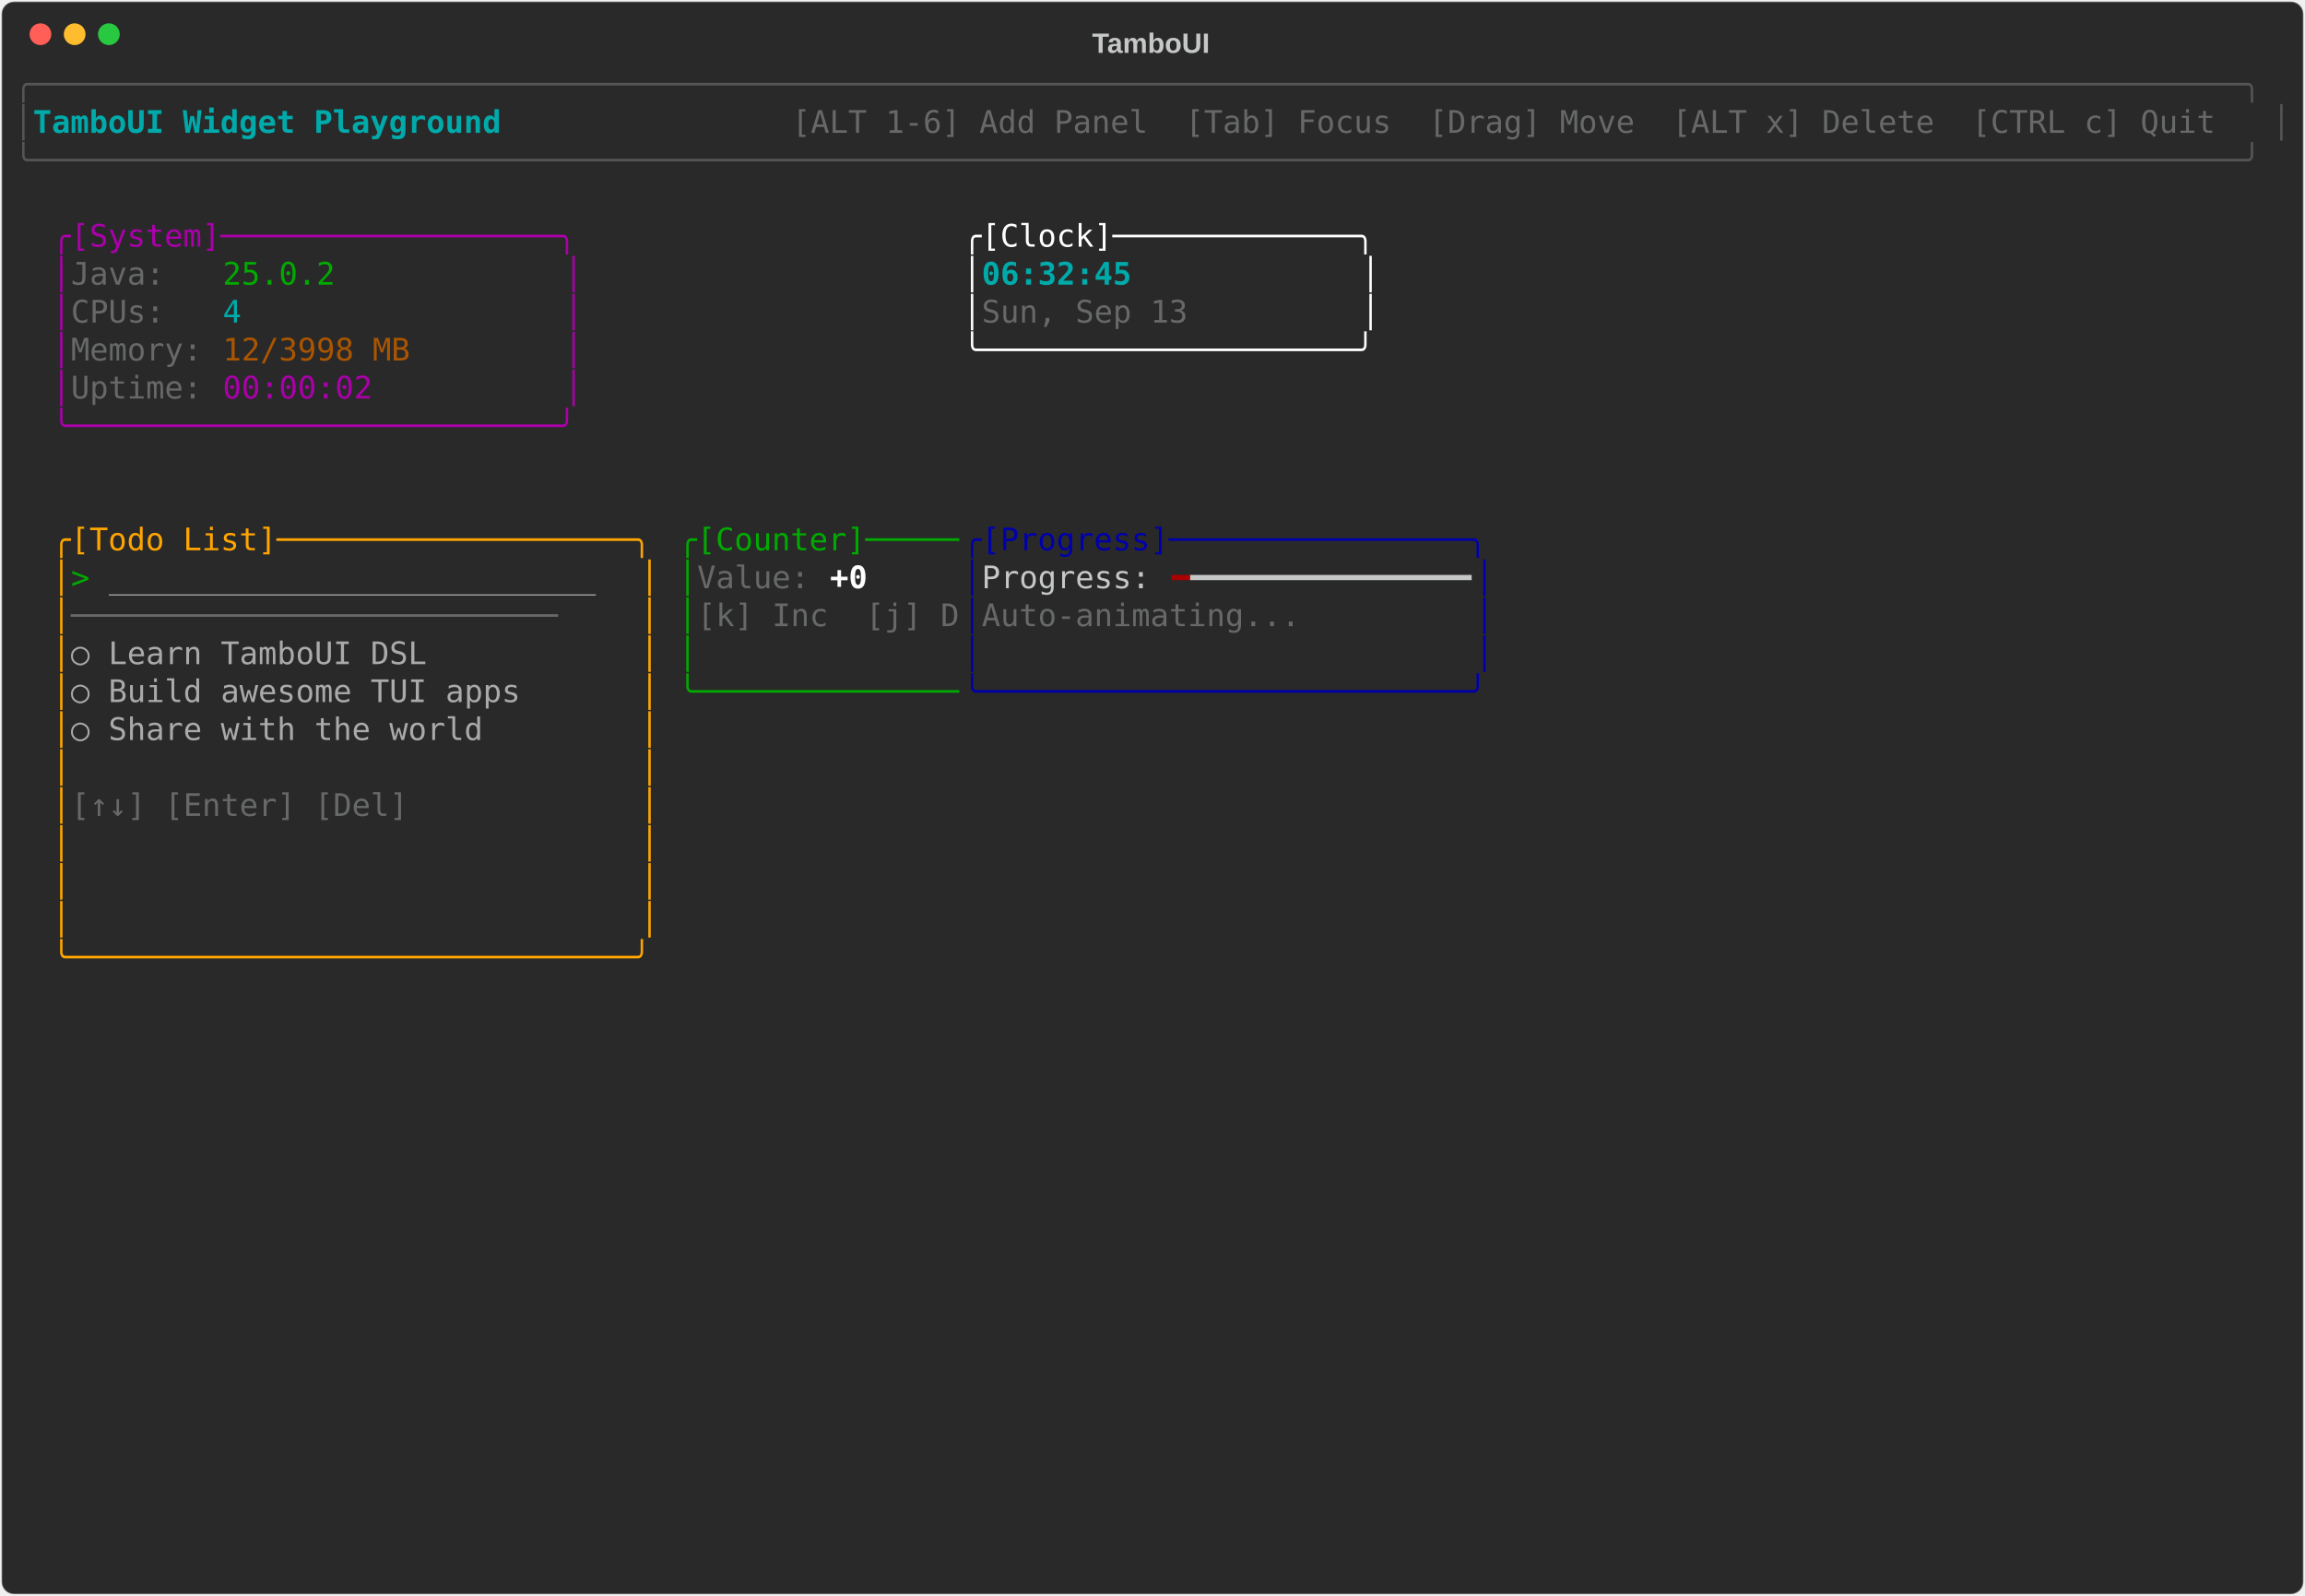
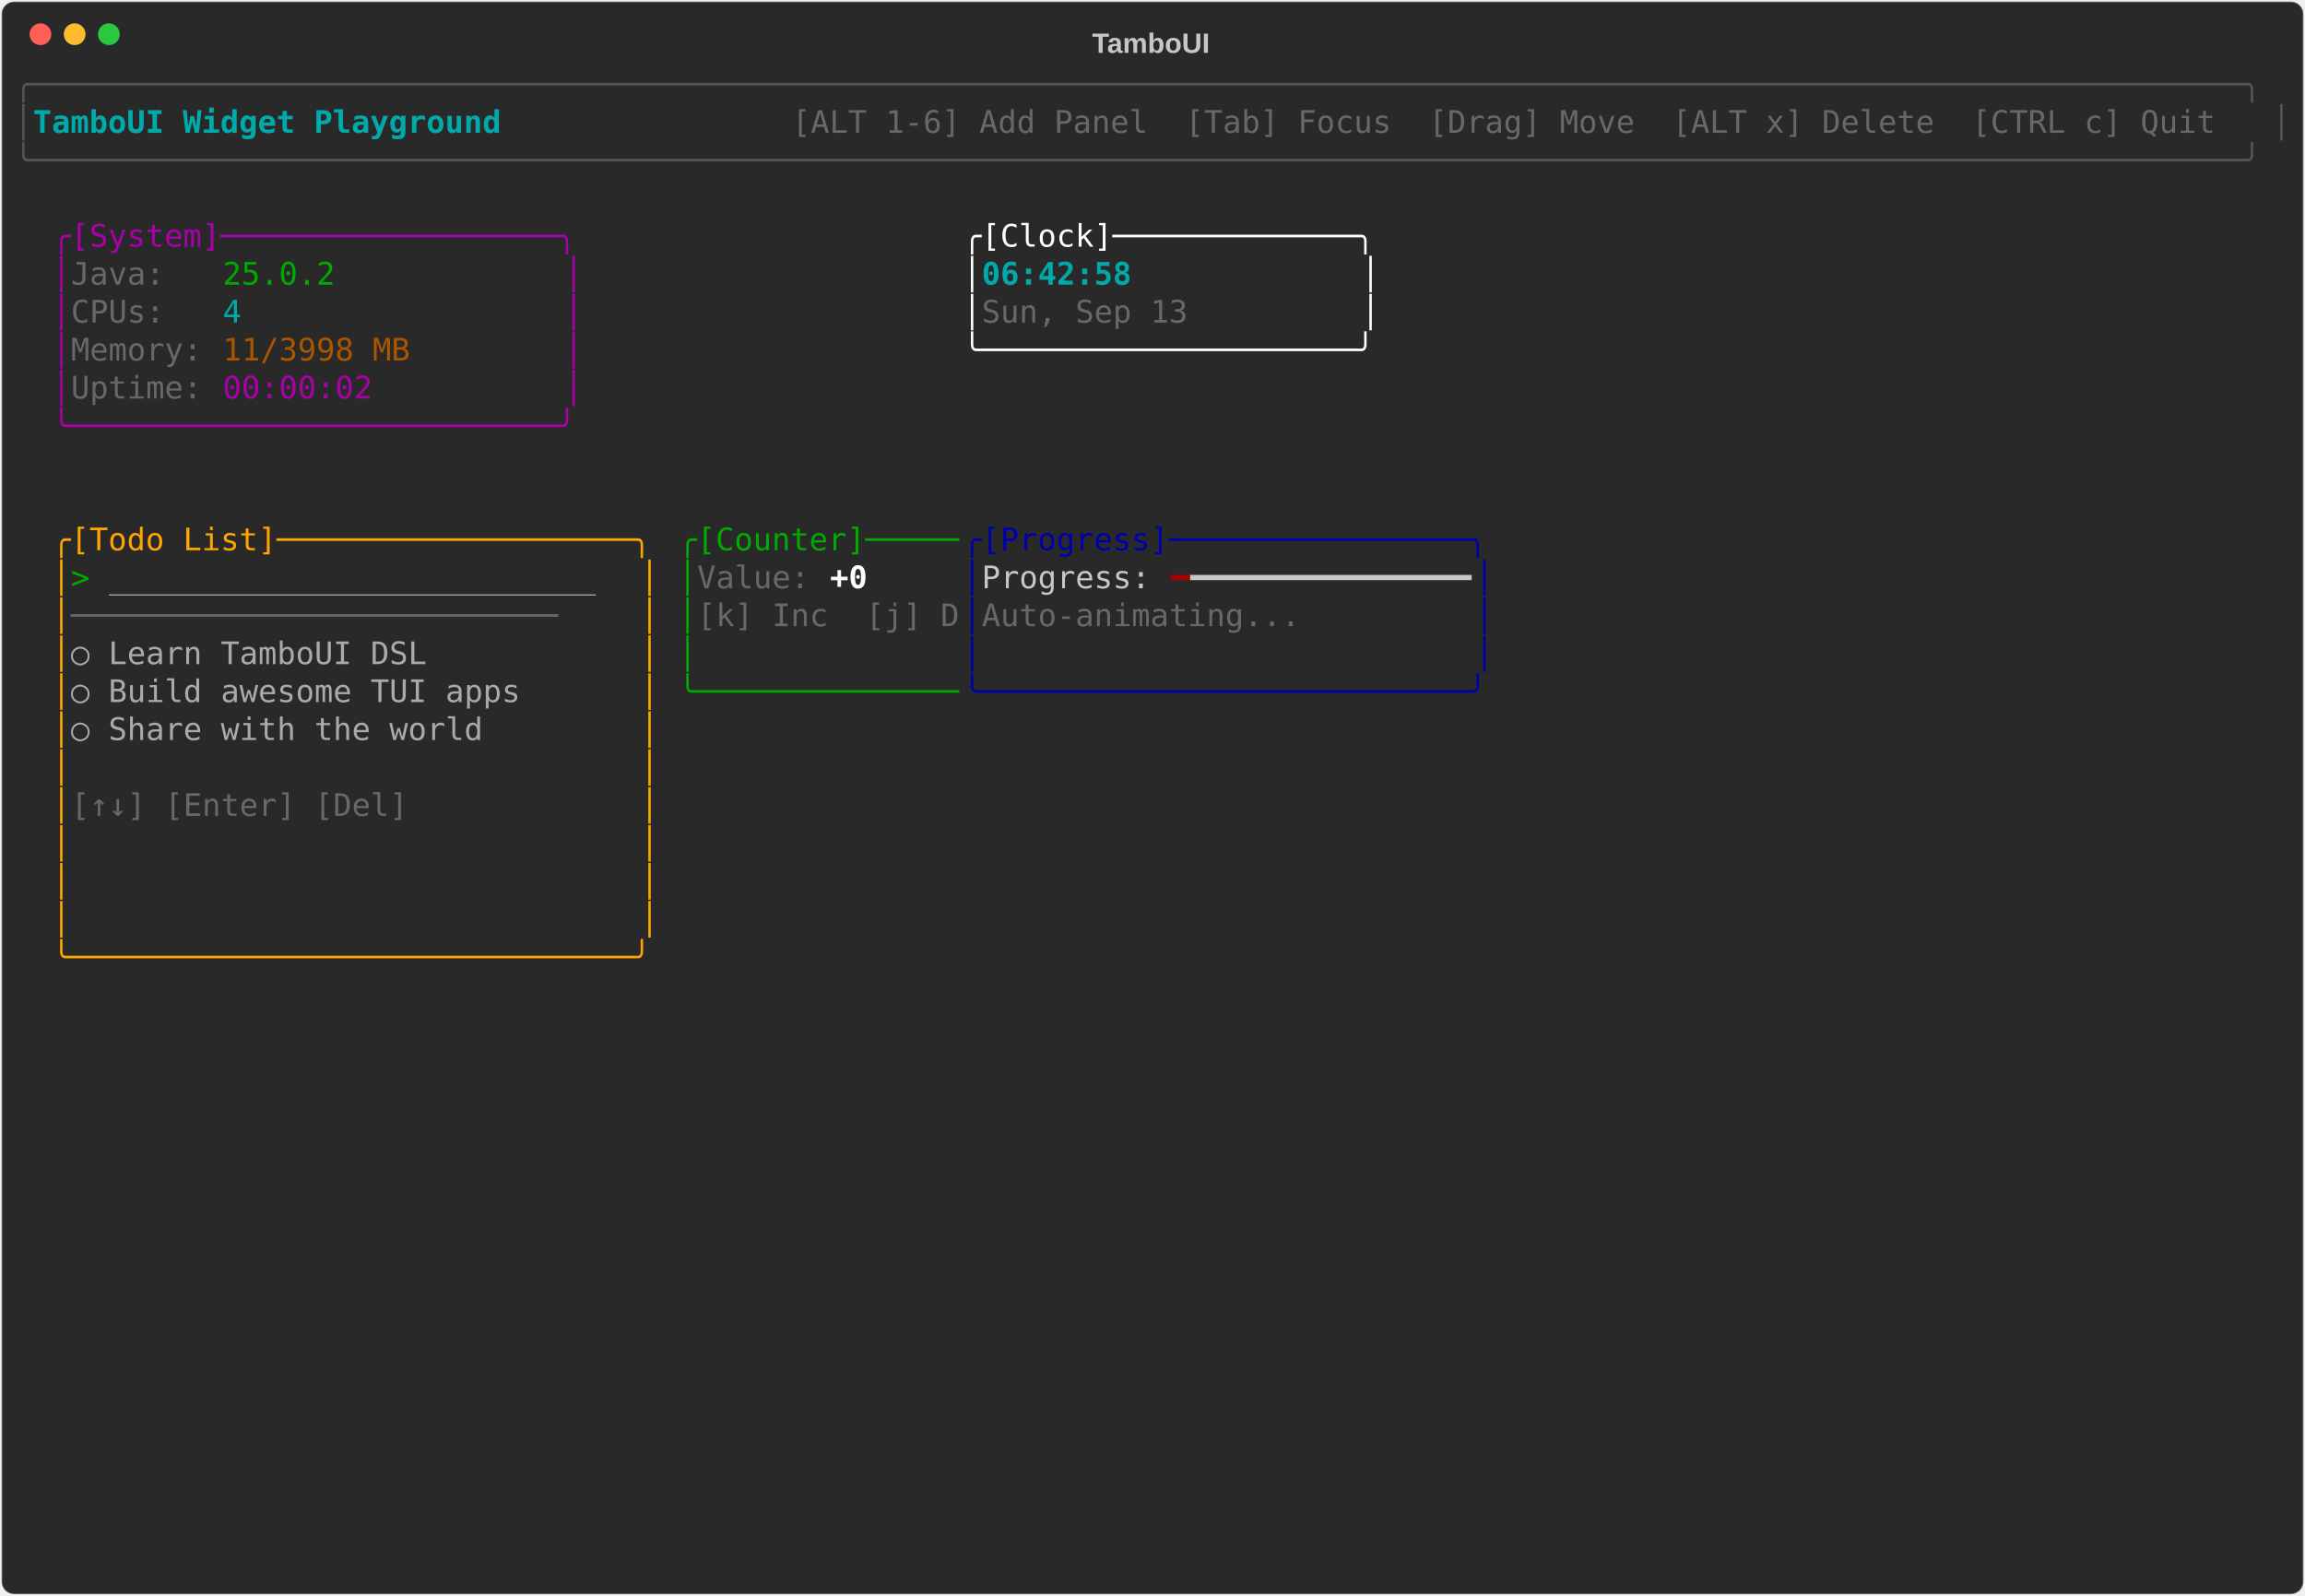
<svg xmlns="http://www.w3.org/2000/svg" class="rich-terminal" viewBox="0 0 1482 1026">
-   <style>    @font-face {        font-family: "Fira Code";        src: local("FiraCode-Regular"),                url("https://cdnjs.cloudflare.com/ajax/libs/firacode/6.2.0/woff2/FiraCode-Regular.woff2") format("woff2"),                url("https://cdnjs.cloudflare.com/ajax/libs/firacode/6.2.0/woff/FiraCode-Regular.woff") format("woff");        font-style: normal;        font-weight: 400;    }    @font-face {        font-family: "Fira Code";        src: local("FiraCode-Bold"),                url("https://cdnjs.cloudflare.com/ajax/libs/firacode/6.2.0/woff2/FiraCode-Bold.woff2") format("woff2"),                url("https://cdnjs.cloudflare.com/ajax/libs/firacode/6.2.0/woff/FiraCode-Bold.woff") format("woff");        font-style: bold;        font-weight: 700;    }    .terminal-408589333-matrix {        font-family: Fira Code, monospace;        font-size: 20px;        line-height: 24.4px;        font-variant-east-asian: full-width;    }    .terminal-408589333-title {        font-size: 18px;        font-weight: bold;        font-family: arial;    }    .terminal-408589333-r1 { fill: #555555 }.terminal-408589333-r2 { fill: #00aaaa;font-weight: bold }.terminal-408589333-r3 { fill: #c5c8c6 }.terminal-408589333-r4 { fill: #676968 }.terminal-408589333-r5 { fill: #aa00aa }.terminal-408589333-r6 { fill: #ffffff }.terminal-408589333-r7 { fill: #00aa00 }.terminal-408589333-r8 { fill: #00aaaa }.terminal-408589333-r9 { fill: #aa5500 }.terminal-408589333-r10 { fill: #ffa500 }.terminal-408589333-r11 { fill: #0000aa }.terminal-408589333-r12 { fill: #aaaaaa }.terminal-408589333-r13 { fill: #ffffff;font-weight: bold }.terminal-408589333-r14 { fill: #aa0000 }    </style>
+   <style>    @font-face {        font-family: "Fira Code";        src: local("FiraCode-Regular"),                url("https://cdnjs.cloudflare.com/ajax/libs/firacode/6.2.0/woff2/FiraCode-Regular.woff2") format("woff2"),                url("https://cdnjs.cloudflare.com/ajax/libs/firacode/6.2.0/woff/FiraCode-Regular.woff") format("woff");        font-style: normal;        font-weight: 400;    }    @font-face {        font-family: "Fira Code";        src: local("FiraCode-Bold"),                url("https://cdnjs.cloudflare.com/ajax/libs/firacode/6.2.0/woff2/FiraCode-Bold.woff2") format("woff2"),                url("https://cdnjs.cloudflare.com/ajax/libs/firacode/6.2.0/woff/FiraCode-Bold.woff") format("woff");        font-style: bold;        font-weight: 700;    }    .terminal-1049990169-matrix {        font-family: Fira Code, monospace;        font-size: 20px;        line-height: 24.4px;        font-variant-east-asian: full-width;    }    .terminal-1049990169-title {        font-size: 18px;        font-weight: bold;        font-family: arial;    }    .terminal-1049990169-r1 { fill: #555555 }.terminal-1049990169-r2 { fill: #00aaaa;font-weight: bold }.terminal-1049990169-r3 { fill: #c5c8c6 }.terminal-1049990169-r4 { fill: #676968 }.terminal-1049990169-r5 { fill: #aa00aa }.terminal-1049990169-r6 { fill: #ffffff }.terminal-1049990169-r7 { fill: #00aa00 }.terminal-1049990169-r8 { fill: #00aaaa }.terminal-1049990169-r9 { fill: #aa5500 }.terminal-1049990169-r10 { fill: #ffa500 }.terminal-1049990169-r11 { fill: #0000aa }.terminal-1049990169-r12 { fill: #aaaaaa }.terminal-1049990169-r13 { fill: #ffffff;font-weight: bold }.terminal-1049990169-r14 { fill: #aa0000 }    </style>
  <defs>
-     <clipPath id="terminal-408589333-clip-terminal">
+     <clipPath id="terminal-1049990169-clip-terminal">
      <rect x="0" y="0" width="1463" height="975" />
    </clipPath>
-     <clipPath id="terminal-408589333-line-0">
+     <clipPath id="terminal-1049990169-line-0">
      <rect x="0" y="1.5" width="1464" height="24.65" />
    </clipPath>
-     <clipPath id="terminal-408589333-line-1">
+     <clipPath id="terminal-1049990169-line-1">
      <rect x="0" y="25.9" width="1464" height="24.65" />
    </clipPath>
-     <clipPath id="terminal-408589333-line-2">
+     <clipPath id="terminal-1049990169-line-2">
      <rect x="0" y="50.3" width="1464" height="24.65" />
    </clipPath>
-     <clipPath id="terminal-408589333-line-3">
+     <clipPath id="terminal-1049990169-line-3">
      <rect x="0" y="74.7" width="1464" height="24.65" />
    </clipPath>
-     <clipPath id="terminal-408589333-line-4">
+     <clipPath id="terminal-1049990169-line-4">
      <rect x="0" y="99.1" width="1464" height="24.65" />
    </clipPath>
-     <clipPath id="terminal-408589333-line-5">
+     <clipPath id="terminal-1049990169-line-5">
      <rect x="0" y="123.5" width="1464" height="24.65" />
    </clipPath>
-     <clipPath id="terminal-408589333-line-6">
+     <clipPath id="terminal-1049990169-line-6">
      <rect x="0" y="147.9" width="1464" height="24.65" />
    </clipPath>
-     <clipPath id="terminal-408589333-line-7">
+     <clipPath id="terminal-1049990169-line-7">
      <rect x="0" y="172.3" width="1464" height="24.65" />
    </clipPath>
-     <clipPath id="terminal-408589333-line-8">
+     <clipPath id="terminal-1049990169-line-8">
      <rect x="0" y="196.7" width="1464" height="24.65" />
    </clipPath>
-     <clipPath id="terminal-408589333-line-9">
+     <clipPath id="terminal-1049990169-line-9">
      <rect x="0" y="221.1" width="1464" height="24.65" />
    </clipPath>
-     <clipPath id="terminal-408589333-line-10">
+     <clipPath id="terminal-1049990169-line-10">
      <rect x="0" y="245.5" width="1464" height="24.65" />
    </clipPath>
-     <clipPath id="terminal-408589333-line-11">
+     <clipPath id="terminal-1049990169-line-11">
      <rect x="0" y="269.9" width="1464" height="24.65" />
    </clipPath>
-     <clipPath id="terminal-408589333-line-12">
+     <clipPath id="terminal-1049990169-line-12">
      <rect x="0" y="294.3" width="1464" height="24.65" />
    </clipPath>
-     <clipPath id="terminal-408589333-line-13">
+     <clipPath id="terminal-1049990169-line-13">
      <rect x="0" y="318.7" width="1464" height="24.65" />
    </clipPath>
-     <clipPath id="terminal-408589333-line-14">
+     <clipPath id="terminal-1049990169-line-14">
      <rect x="0" y="343.1" width="1464" height="24.65" />
    </clipPath>
-     <clipPath id="terminal-408589333-line-15">
+     <clipPath id="terminal-1049990169-line-15">
      <rect x="0" y="367.5" width="1464" height="24.65" />
    </clipPath>
-     <clipPath id="terminal-408589333-line-16">
+     <clipPath id="terminal-1049990169-line-16">
      <rect x="0" y="391.9" width="1464" height="24.65" />
    </clipPath>
-     <clipPath id="terminal-408589333-line-17">
+     <clipPath id="terminal-1049990169-line-17">
      <rect x="0" y="416.3" width="1464" height="24.65" />
    </clipPath>
-     <clipPath id="terminal-408589333-line-18">
+     <clipPath id="terminal-1049990169-line-18">
      <rect x="0" y="440.7" width="1464" height="24.65" />
    </clipPath>
-     <clipPath id="terminal-408589333-line-19">
+     <clipPath id="terminal-1049990169-line-19">
      <rect x="0" y="465.1" width="1464" height="24.65" />
    </clipPath>
-     <clipPath id="terminal-408589333-line-20">
+     <clipPath id="terminal-1049990169-line-20">
      <rect x="0" y="489.5" width="1464" height="24.65" />
    </clipPath>
-     <clipPath id="terminal-408589333-line-21">
+     <clipPath id="terminal-1049990169-line-21">
      <rect x="0" y="513.9" width="1464" height="24.65" />
    </clipPath>
-     <clipPath id="terminal-408589333-line-22">
+     <clipPath id="terminal-1049990169-line-22">
      <rect x="0" y="538.3" width="1464" height="24.65" />
    </clipPath>
-     <clipPath id="terminal-408589333-line-23">
+     <clipPath id="terminal-1049990169-line-23">
      <rect x="0" y="562.7" width="1464" height="24.65" />
    </clipPath>
-     <clipPath id="terminal-408589333-line-24">
+     <clipPath id="terminal-1049990169-line-24">
      <rect x="0" y="587.1" width="1464" height="24.65" />
    </clipPath>
-     <clipPath id="terminal-408589333-line-25">
+     <clipPath id="terminal-1049990169-line-25">
      <rect x="0" y="611.5" width="1464" height="24.65" />
    </clipPath>
-     <clipPath id="terminal-408589333-line-26">
+     <clipPath id="terminal-1049990169-line-26">
      <rect x="0" y="635.9" width="1464" height="24.65" />
    </clipPath>
-     <clipPath id="terminal-408589333-line-27">
+     <clipPath id="terminal-1049990169-line-27">
      <rect x="0" y="660.3" width="1464" height="24.65" />
    </clipPath>
-     <clipPath id="terminal-408589333-line-28">
+     <clipPath id="terminal-1049990169-line-28">
      <rect x="0" y="684.7" width="1464" height="24.65" />
    </clipPath>
-     <clipPath id="terminal-408589333-line-29">
+     <clipPath id="terminal-1049990169-line-29">
      <rect x="0" y="709.1" width="1464" height="24.65" />
    </clipPath>
-     <clipPath id="terminal-408589333-line-30">
+     <clipPath id="terminal-1049990169-line-30">
      <rect x="0" y="733.5" width="1464" height="24.65" />
    </clipPath>
-     <clipPath id="terminal-408589333-line-31">
+     <clipPath id="terminal-1049990169-line-31">
      <rect x="0" y="757.9" width="1464" height="24.65" />
    </clipPath>
-     <clipPath id="terminal-408589333-line-32">
+     <clipPath id="terminal-1049990169-line-32">
      <rect x="0" y="782.3" width="1464" height="24.65" />
    </clipPath>
-     <clipPath id="terminal-408589333-line-33">
+     <clipPath id="terminal-1049990169-line-33">
      <rect x="0" y="806.7" width="1464" height="24.65" />
    </clipPath>
-     <clipPath id="terminal-408589333-line-34">
+     <clipPath id="terminal-1049990169-line-34">
      <rect x="0" y="831.1" width="1464" height="24.65" />
    </clipPath>
-     <clipPath id="terminal-408589333-line-35">
+     <clipPath id="terminal-1049990169-line-35">
      <rect x="0" y="855.5" width="1464" height="24.65" />
    </clipPath>
-     <clipPath id="terminal-408589333-line-36">
+     <clipPath id="terminal-1049990169-line-36">
      <rect x="0" y="879.9" width="1464" height="24.65" />
    </clipPath>
-     <clipPath id="terminal-408589333-line-37">
+     <clipPath id="terminal-1049990169-line-37">
      <rect x="0" y="904.3" width="1464" height="24.65" />
    </clipPath>
-     <clipPath id="terminal-408589333-line-38">
+     <clipPath id="terminal-1049990169-line-38">
      <rect x="0" y="928.7" width="1464" height="24.65" />
    </clipPath>
-     <clipPath id="terminal-408589333-line-39">
+     <clipPath id="terminal-1049990169-line-39">
      <rect x="0" y="953.1" width="1464" height="24.65" />
    </clipPath>
  </defs>
  <rect fill="#292929" stroke="rgba(255,255,255,0.35)" stroke-width="1" x="1" y="1" width="1480" height="1024" rx="8" />
-   <text class="terminal-408589333-title" fill="#c5c8c6" text-anchor="middle" x="740" y="34">TamboUI</text>
+   <text class="terminal-1049990169-title" fill="#c5c8c6" text-anchor="middle" x="740" y="34">TamboUI</text>
  <g transform="translate(26,22)">
    <circle cx="0" cy="0" r="7" fill="#ff5f57" />
    <circle cx="22" cy="0" r="7" fill="#febc2e" />
    <circle cx="44" cy="0" r="7" fill="#28c840" />
  </g>
-   <g transform="translate(9, 41)" clip-path="url(#terminal-408589333-clip-terminal)">
-     <g class="terminal-408589333-matrix">
-       <text class="terminal-408589333-r1" x="0" y="20" textLength="1464" clip-path="url(#terminal-408589333-line-0)">╭──────────────────────────────────────────────────────────────────────────────────────────────────────────────────────╮</text>
-       <text class="terminal-408589333-r1" x="0" y="44.4" textLength="12.2" clip-path="url(#terminal-408589333-line-1)">│</text>
-       <text class="terminal-408589333-r2" x="12.2" y="44.4" textLength="329.4" clip-path="url(#terminal-408589333-line-1)"> TamboUI Widget Playground </text>
-       <text class="terminal-408589333-r4" x="500.2" y="44.4" textLength="951.6" clip-path="url(#terminal-408589333-line-1)"> [ALT 1-6] Add Panel  [Tab] Focus  [Drag] Move  [ALT x] Delete  [CTRL c] Quit </text>
-       <text class="terminal-408589333-r1" x="1451.8" y="44.4" textLength="12.2" clip-path="url(#terminal-408589333-line-1)">│</text>
-       <text class="terminal-408589333-r1" x="0" y="68.8" textLength="1464" clip-path="url(#terminal-408589333-line-2)">╰──────────────────────────────────────────────────────────────────────────────────────────────────────────────────────╯</text>
-       <text class="terminal-408589333-r5" x="24.4" y="117.6" textLength="341.6" clip-path="url(#terminal-408589333-line-4)">╭[System]──────────────────╮</text>
-       <text class="terminal-408589333-r6" x="610" y="117.6" textLength="268.4" clip-path="url(#terminal-408589333-line-4)">╭[Clock]─────────────╮</text>
-       <text class="terminal-408589333-r5" x="24.4" y="142" textLength="12.2" clip-path="url(#terminal-408589333-line-5)">│</text>
-       <text class="terminal-408589333-r4" x="36.6" y="142" textLength="97.6" clip-path="url(#terminal-408589333-line-5)">Java:   </text>
-       <text class="terminal-408589333-r7" x="134.2" y="142" textLength="73.2" clip-path="url(#terminal-408589333-line-5)">25.0.2</text>
-       <text class="terminal-408589333-r5" x="353.8" y="142" textLength="12.2" clip-path="url(#terminal-408589333-line-5)">│</text>
-       <text class="terminal-408589333-r6" x="610" y="142" textLength="12.2" clip-path="url(#terminal-408589333-line-5)">│</text>
-       <text class="terminal-408589333-r2" x="622.2" y="142" textLength="244" clip-path="url(#terminal-408589333-line-5)">06:32:45            </text>
-       <text class="terminal-408589333-r6" x="866.2" y="142" textLength="12.2" clip-path="url(#terminal-408589333-line-5)">│</text>
-       <text class="terminal-408589333-r5" x="24.4" y="166.4" textLength="12.2" clip-path="url(#terminal-408589333-line-6)">│</text>
-       <text class="terminal-408589333-r4" x="36.6" y="166.4" textLength="97.6" clip-path="url(#terminal-408589333-line-6)">CPUs:   </text>
-       <text class="terminal-408589333-r8" x="134.2" y="166.4" textLength="12.2" clip-path="url(#terminal-408589333-line-6)">4</text>
-       <text class="terminal-408589333-r5" x="353.8" y="166.4" textLength="12.2" clip-path="url(#terminal-408589333-line-6)">│</text>
-       <text class="terminal-408589333-r6" x="610" y="166.4" textLength="12.2" clip-path="url(#terminal-408589333-line-6)">│</text>
-       <text class="terminal-408589333-r4" x="622.2" y="166.4" textLength="244" clip-path="url(#terminal-408589333-line-6)">Sun, Sep 13         </text>
-       <text class="terminal-408589333-r6" x="866.2" y="166.4" textLength="12.2" clip-path="url(#terminal-408589333-line-6)">│</text>
-       <text class="terminal-408589333-r5" x="24.4" y="190.8" textLength="12.2" clip-path="url(#terminal-408589333-line-7)">│</text>
-       <text class="terminal-408589333-r4" x="36.6" y="190.8" textLength="97.6" clip-path="url(#terminal-408589333-line-7)">Memory: </text>
-       <text class="terminal-408589333-r9" x="134.2" y="190.8" textLength="122" clip-path="url(#terminal-408589333-line-7)">12/3998 MB</text>
-       <text class="terminal-408589333-r5" x="353.8" y="190.8" textLength="12.2" clip-path="url(#terminal-408589333-line-7)">│</text>
-       <text class="terminal-408589333-r6" x="610" y="190.8" textLength="268.4" clip-path="url(#terminal-408589333-line-7)">╰────────────────────╯</text>
-       <text class="terminal-408589333-r5" x="24.4" y="215.2" textLength="12.2" clip-path="url(#terminal-408589333-line-8)">│</text>
-       <text class="terminal-408589333-r4" x="36.6" y="215.2" textLength="97.6" clip-path="url(#terminal-408589333-line-8)">Uptime: </text>
-       <text class="terminal-408589333-r5" x="134.2" y="215.2" textLength="97.6" clip-path="url(#terminal-408589333-line-8)">00:00:02</text>
-       <text class="terminal-408589333-r5" x="353.8" y="215.2" textLength="12.2" clip-path="url(#terminal-408589333-line-8)">│</text>
-       <text class="terminal-408589333-r5" x="24.4" y="239.6" textLength="341.6" clip-path="url(#terminal-408589333-line-9)">╰──────────────────────────╯</text>
-       <text class="terminal-408589333-r10" x="24.4" y="312.8" textLength="390.4" clip-path="url(#terminal-408589333-line-12)">╭[Todo List]───────────────────╮</text>
-       <text class="terminal-408589333-r7" x="427" y="312.8" textLength="183" clip-path="url(#terminal-408589333-line-12)">╭[Counter]─────</text>
-       <text class="terminal-408589333-r11" x="610" y="312.8" textLength="341.6" clip-path="url(#terminal-408589333-line-12)">╭[Progress]────────────────╮</text>
-       <text class="terminal-408589333-r10" x="24.4" y="337.2" textLength="12.2" clip-path="url(#terminal-408589333-line-13)">│</text>
-       <text class="terminal-408589333-r7" x="36.6" y="337.2" textLength="24.4" clip-path="url(#terminal-408589333-line-13)">&gt; </text>
-       <text class="terminal-408589333-r12" x="61" y="337.2" textLength="317.2" clip-path="url(#terminal-408589333-line-13)">__________________________</text>
-       <text class="terminal-408589333-r10" x="402.6" y="337.2" textLength="12.2" clip-path="url(#terminal-408589333-line-13)">│</text>
-       <text class="terminal-408589333-r7" x="427" y="337.2" textLength="12.2" clip-path="url(#terminal-408589333-line-13)">│</text>
-       <text class="terminal-408589333-r4" x="439.2" y="337.2" textLength="85.4" clip-path="url(#terminal-408589333-line-13)">Value: </text>
-       <text class="terminal-408589333-r13" x="524.6" y="337.2" textLength="24.4" clip-path="url(#terminal-408589333-line-13)">+0</text>
-       <text class="terminal-408589333-r11" x="610" y="337.2" textLength="12.2" clip-path="url(#terminal-408589333-line-13)">│</text>
-       <text class="terminal-408589333-r3" x="622.2" y="337.2" textLength="122" clip-path="url(#terminal-408589333-line-13)">Progress: </text>
-       <text class="terminal-408589333-r14" x="744.2" y="337.2" textLength="12.2" clip-path="url(#terminal-408589333-line-13)">━</text>
-       <text class="terminal-408589333-r3" x="756.4" y="337.2" textLength="183" clip-path="url(#terminal-408589333-line-13)">━━━━━━━━━━━━━━━</text>
-       <text class="terminal-408589333-r11" x="939.4" y="337.2" textLength="12.2" clip-path="url(#terminal-408589333-line-13)">│</text>
-       <text class="terminal-408589333-r10" x="24.4" y="361.6" textLength="12.2" clip-path="url(#terminal-408589333-line-14)">│</text>
-       <text class="terminal-408589333-r4" x="36.6" y="361.6" textLength="366" clip-path="url(#terminal-408589333-line-14)">──────────────────────────    </text>
-       <text class="terminal-408589333-r10" x="402.6" y="361.6" textLength="12.2" clip-path="url(#terminal-408589333-line-14)">│</text>
-       <text class="terminal-408589333-r7" x="427" y="361.6" textLength="12.2" clip-path="url(#terminal-408589333-line-14)">│</text>
-       <text class="terminal-408589333-r4" x="439.2" y="361.6" textLength="170.8" clip-path="url(#terminal-408589333-line-14)">[k] Inc  [j] D</text>
-       <text class="terminal-408589333-r11" x="610" y="361.6" textLength="12.2" clip-path="url(#terminal-408589333-line-14)">│</text>
-       <text class="terminal-408589333-r4" x="622.2" y="361.6" textLength="317.2" clip-path="url(#terminal-408589333-line-14)">Auto-animating...         </text>
-       <text class="terminal-408589333-r11" x="939.4" y="361.6" textLength="12.2" clip-path="url(#terminal-408589333-line-14)">│</text>
-       <text class="terminal-408589333-r10" x="24.4" y="386" textLength="12.2" clip-path="url(#terminal-408589333-line-15)">│</text>
-       <text class="terminal-408589333-r12" x="36.6" y="386" textLength="366" clip-path="url(#terminal-408589333-line-15)">  ○ Learn TamboUI DSL         </text>
-       <text class="terminal-408589333-r10" x="402.6" y="386" textLength="12.2" clip-path="url(#terminal-408589333-line-15)">│</text>
-       <text class="terminal-408589333-r7" x="427" y="386" textLength="12.2" clip-path="url(#terminal-408589333-line-15)">│</text>
-       <text class="terminal-408589333-r11" x="610" y="386" textLength="12.2" clip-path="url(#terminal-408589333-line-15)">│</text>
-       <text class="terminal-408589333-r11" x="939.4" y="386" textLength="12.2" clip-path="url(#terminal-408589333-line-15)">│</text>
-       <text class="terminal-408589333-r10" x="24.4" y="410.4" textLength="12.2" clip-path="url(#terminal-408589333-line-16)">│</text>
-       <text class="terminal-408589333-r12" x="36.6" y="410.4" textLength="366" clip-path="url(#terminal-408589333-line-16)">  ○ Build awesome TUI apps    </text>
-       <text class="terminal-408589333-r10" x="402.6" y="410.4" textLength="12.2" clip-path="url(#terminal-408589333-line-16)">│</text>
-       <text class="terminal-408589333-r7" x="427" y="410.4" textLength="183" clip-path="url(#terminal-408589333-line-16)">╰──────────────</text>
-       <text class="terminal-408589333-r11" x="610" y="410.4" textLength="341.6" clip-path="url(#terminal-408589333-line-16)">╰──────────────────────────╯</text>
-       <text class="terminal-408589333-r10" x="24.4" y="434.8" textLength="12.2" clip-path="url(#terminal-408589333-line-17)">│</text>
-       <text class="terminal-408589333-r12" x="36.6" y="434.8" textLength="366" clip-path="url(#terminal-408589333-line-17)">  ○ Share with the world      </text>
-       <text class="terminal-408589333-r10" x="402.6" y="434.8" textLength="12.2" clip-path="url(#terminal-408589333-line-17)">│</text>
-       <text class="terminal-408589333-r10" x="24.4" y="459.2" textLength="12.2" clip-path="url(#terminal-408589333-line-18)">│</text>
-       <text class="terminal-408589333-r10" x="402.6" y="459.2" textLength="12.2" clip-path="url(#terminal-408589333-line-18)">│</text>
-       <text class="terminal-408589333-r10" x="24.4" y="483.6" textLength="12.2" clip-path="url(#terminal-408589333-line-19)">│</text>
-       <text class="terminal-408589333-r4" x="36.6" y="483.6" textLength="366" clip-path="url(#terminal-408589333-line-19)">[↑↓] [Enter] [Del]            </text>
-       <text class="terminal-408589333-r10" x="402.6" y="483.6" textLength="12.2" clip-path="url(#terminal-408589333-line-19)">│</text>
-       <text class="terminal-408589333-r10" x="24.4" y="508" textLength="12.2" clip-path="url(#terminal-408589333-line-20)">│</text>
-       <text class="terminal-408589333-r10" x="402.6" y="508" textLength="12.2" clip-path="url(#terminal-408589333-line-20)">│</text>
-       <text class="terminal-408589333-r10" x="24.4" y="532.4" textLength="12.2" clip-path="url(#terminal-408589333-line-21)">│</text>
-       <text class="terminal-408589333-r10" x="402.6" y="532.4" textLength="12.2" clip-path="url(#terminal-408589333-line-21)">│</text>
-       <text class="terminal-408589333-r10" x="24.4" y="556.8" textLength="12.2" clip-path="url(#terminal-408589333-line-22)">│</text>
-       <text class="terminal-408589333-r10" x="402.6" y="556.8" textLength="12.2" clip-path="url(#terminal-408589333-line-22)">│</text>
-       <text class="terminal-408589333-r10" x="24.4" y="581.2" textLength="390.4" clip-path="url(#terminal-408589333-line-23)">╰──────────────────────────────╯</text>
+   <g transform="translate(9, 41)" clip-path="url(#terminal-1049990169-clip-terminal)">
+     <g class="terminal-1049990169-matrix">
+       <text class="terminal-1049990169-r1" x="0" y="20" textLength="1464" clip-path="url(#terminal-1049990169-line-0)">╭──────────────────────────────────────────────────────────────────────────────────────────────────────────────────────╮</text>
+       <text class="terminal-1049990169-r1" x="0" y="44.4" textLength="12.2" clip-path="url(#terminal-1049990169-line-1)">│</text>
+       <text class="terminal-1049990169-r2" x="12.2" y="44.4" textLength="329.4" clip-path="url(#terminal-1049990169-line-1)"> TamboUI Widget Playground </text>
+       <text class="terminal-1049990169-r4" x="500.2" y="44.4" textLength="951.6" clip-path="url(#terminal-1049990169-line-1)"> [ALT 1-6] Add Panel  [Tab] Focus  [Drag] Move  [ALT x] Delete  [CTRL c] Quit </text>
+       <text class="terminal-1049990169-r1" x="1451.8" y="44.4" textLength="12.2" clip-path="url(#terminal-1049990169-line-1)">│</text>
+       <text class="terminal-1049990169-r1" x="0" y="68.8" textLength="1464" clip-path="url(#terminal-1049990169-line-2)">╰──────────────────────────────────────────────────────────────────────────────────────────────────────────────────────╯</text>
+       <text class="terminal-1049990169-r5" x="24.4" y="117.6" textLength="341.6" clip-path="url(#terminal-1049990169-line-4)">╭[System]──────────────────╮</text>
+       <text class="terminal-1049990169-r6" x="610" y="117.6" textLength="268.4" clip-path="url(#terminal-1049990169-line-4)">╭[Clock]─────────────╮</text>
+       <text class="terminal-1049990169-r5" x="24.4" y="142" textLength="12.2" clip-path="url(#terminal-1049990169-line-5)">│</text>
+       <text class="terminal-1049990169-r4" x="36.6" y="142" textLength="97.6" clip-path="url(#terminal-1049990169-line-5)">Java:   </text>
+       <text class="terminal-1049990169-r7" x="134.2" y="142" textLength="73.2" clip-path="url(#terminal-1049990169-line-5)">25.0.2</text>
+       <text class="terminal-1049990169-r5" x="353.8" y="142" textLength="12.2" clip-path="url(#terminal-1049990169-line-5)">│</text>
+       <text class="terminal-1049990169-r6" x="610" y="142" textLength="12.2" clip-path="url(#terminal-1049990169-line-5)">│</text>
+       <text class="terminal-1049990169-r2" x="622.2" y="142" textLength="244" clip-path="url(#terminal-1049990169-line-5)">06:42:58            </text>
+       <text class="terminal-1049990169-r6" x="866.2" y="142" textLength="12.2" clip-path="url(#terminal-1049990169-line-5)">│</text>
+       <text class="terminal-1049990169-r5" x="24.4" y="166.4" textLength="12.2" clip-path="url(#terminal-1049990169-line-6)">│</text>
+       <text class="terminal-1049990169-r4" x="36.6" y="166.4" textLength="97.6" clip-path="url(#terminal-1049990169-line-6)">CPUs:   </text>
+       <text class="terminal-1049990169-r8" x="134.2" y="166.4" textLength="12.2" clip-path="url(#terminal-1049990169-line-6)">4</text>
+       <text class="terminal-1049990169-r5" x="353.8" y="166.4" textLength="12.2" clip-path="url(#terminal-1049990169-line-6)">│</text>
+       <text class="terminal-1049990169-r6" x="610" y="166.4" textLength="12.2" clip-path="url(#terminal-1049990169-line-6)">│</text>
+       <text class="terminal-1049990169-r4" x="622.2" y="166.4" textLength="244" clip-path="url(#terminal-1049990169-line-6)">Sun, Sep 13         </text>
+       <text class="terminal-1049990169-r6" x="866.2" y="166.4" textLength="12.2" clip-path="url(#terminal-1049990169-line-6)">│</text>
+       <text class="terminal-1049990169-r5" x="24.4" y="190.8" textLength="12.2" clip-path="url(#terminal-1049990169-line-7)">│</text>
+       <text class="terminal-1049990169-r4" x="36.6" y="190.8" textLength="97.6" clip-path="url(#terminal-1049990169-line-7)">Memory: </text>
+       <text class="terminal-1049990169-r9" x="134.2" y="190.8" textLength="122" clip-path="url(#terminal-1049990169-line-7)">11/3998 MB</text>
+       <text class="terminal-1049990169-r5" x="353.8" y="190.8" textLength="12.2" clip-path="url(#terminal-1049990169-line-7)">│</text>
+       <text class="terminal-1049990169-r6" x="610" y="190.8" textLength="268.4" clip-path="url(#terminal-1049990169-line-7)">╰────────────────────╯</text>
+       <text class="terminal-1049990169-r5" x="24.4" y="215.2" textLength="12.2" clip-path="url(#terminal-1049990169-line-8)">│</text>
+       <text class="terminal-1049990169-r4" x="36.6" y="215.2" textLength="97.6" clip-path="url(#terminal-1049990169-line-8)">Uptime: </text>
+       <text class="terminal-1049990169-r5" x="134.2" y="215.2" textLength="97.6" clip-path="url(#terminal-1049990169-line-8)">00:00:02</text>
+       <text class="terminal-1049990169-r5" x="353.8" y="215.2" textLength="12.2" clip-path="url(#terminal-1049990169-line-8)">│</text>
+       <text class="terminal-1049990169-r5" x="24.4" y="239.6" textLength="341.6" clip-path="url(#terminal-1049990169-line-9)">╰──────────────────────────╯</text>
+       <text class="terminal-1049990169-r10" x="24.4" y="312.8" textLength="390.4" clip-path="url(#terminal-1049990169-line-12)">╭[Todo List]───────────────────╮</text>
+       <text class="terminal-1049990169-r7" x="427" y="312.8" textLength="183" clip-path="url(#terminal-1049990169-line-12)">╭[Counter]─────</text>
+       <text class="terminal-1049990169-r11" x="610" y="312.8" textLength="341.6" clip-path="url(#terminal-1049990169-line-12)">╭[Progress]────────────────╮</text>
+       <text class="terminal-1049990169-r10" x="24.4" y="337.2" textLength="12.2" clip-path="url(#terminal-1049990169-line-13)">│</text>
+       <text class="terminal-1049990169-r7" x="36.6" y="337.2" textLength="24.4" clip-path="url(#terminal-1049990169-line-13)">&gt; </text>
+       <text class="terminal-1049990169-r12" x="61" y="337.2" textLength="317.2" clip-path="url(#terminal-1049990169-line-13)">__________________________</text>
+       <text class="terminal-1049990169-r10" x="402.6" y="337.2" textLength="12.2" clip-path="url(#terminal-1049990169-line-13)">│</text>
+       <text class="terminal-1049990169-r7" x="427" y="337.2" textLength="12.2" clip-path="url(#terminal-1049990169-line-13)">│</text>
+       <text class="terminal-1049990169-r4" x="439.2" y="337.2" textLength="85.4" clip-path="url(#terminal-1049990169-line-13)">Value: </text>
+       <text class="terminal-1049990169-r13" x="524.6" y="337.2" textLength="24.4" clip-path="url(#terminal-1049990169-line-13)">+0</text>
+       <text class="terminal-1049990169-r11" x="610" y="337.2" textLength="12.2" clip-path="url(#terminal-1049990169-line-13)">│</text>
+       <text class="terminal-1049990169-r3" x="622.2" y="337.2" textLength="122" clip-path="url(#terminal-1049990169-line-13)">Progress: </text>
+       <text class="terminal-1049990169-r14" x="744.2" y="337.2" textLength="12.2" clip-path="url(#terminal-1049990169-line-13)">━</text>
+       <text class="terminal-1049990169-r3" x="756.4" y="337.2" textLength="183" clip-path="url(#terminal-1049990169-line-13)">━━━━━━━━━━━━━━━</text>
+       <text class="terminal-1049990169-r11" x="939.4" y="337.2" textLength="12.2" clip-path="url(#terminal-1049990169-line-13)">│</text>
+       <text class="terminal-1049990169-r10" x="24.4" y="361.6" textLength="12.2" clip-path="url(#terminal-1049990169-line-14)">│</text>
+       <text class="terminal-1049990169-r4" x="36.6" y="361.6" textLength="366" clip-path="url(#terminal-1049990169-line-14)">──────────────────────────    </text>
+       <text class="terminal-1049990169-r10" x="402.6" y="361.6" textLength="12.2" clip-path="url(#terminal-1049990169-line-14)">│</text>
+       <text class="terminal-1049990169-r7" x="427" y="361.6" textLength="12.2" clip-path="url(#terminal-1049990169-line-14)">│</text>
+       <text class="terminal-1049990169-r4" x="439.2" y="361.6" textLength="170.8" clip-path="url(#terminal-1049990169-line-14)">[k] Inc  [j] D</text>
+       <text class="terminal-1049990169-r11" x="610" y="361.6" textLength="12.2" clip-path="url(#terminal-1049990169-line-14)">│</text>
+       <text class="terminal-1049990169-r4" x="622.2" y="361.6" textLength="317.2" clip-path="url(#terminal-1049990169-line-14)">Auto-animating...         </text>
+       <text class="terminal-1049990169-r11" x="939.4" y="361.6" textLength="12.2" clip-path="url(#terminal-1049990169-line-14)">│</text>
+       <text class="terminal-1049990169-r10" x="24.4" y="386" textLength="12.2" clip-path="url(#terminal-1049990169-line-15)">│</text>
+       <text class="terminal-1049990169-r12" x="36.6" y="386" textLength="366" clip-path="url(#terminal-1049990169-line-15)">  ○ Learn TamboUI DSL         </text>
+       <text class="terminal-1049990169-r10" x="402.6" y="386" textLength="12.2" clip-path="url(#terminal-1049990169-line-15)">│</text>
+       <text class="terminal-1049990169-r7" x="427" y="386" textLength="12.2" clip-path="url(#terminal-1049990169-line-15)">│</text>
+       <text class="terminal-1049990169-r11" x="610" y="386" textLength="12.2" clip-path="url(#terminal-1049990169-line-15)">│</text>
+       <text class="terminal-1049990169-r11" x="939.4" y="386" textLength="12.2" clip-path="url(#terminal-1049990169-line-15)">│</text>
+       <text class="terminal-1049990169-r10" x="24.4" y="410.4" textLength="12.2" clip-path="url(#terminal-1049990169-line-16)">│</text>
+       <text class="terminal-1049990169-r12" x="36.6" y="410.4" textLength="366" clip-path="url(#terminal-1049990169-line-16)">  ○ Build awesome TUI apps    </text>
+       <text class="terminal-1049990169-r10" x="402.6" y="410.4" textLength="12.2" clip-path="url(#terminal-1049990169-line-16)">│</text>
+       <text class="terminal-1049990169-r7" x="427" y="410.4" textLength="183" clip-path="url(#terminal-1049990169-line-16)">╰──────────────</text>
+       <text class="terminal-1049990169-r11" x="610" y="410.4" textLength="341.6" clip-path="url(#terminal-1049990169-line-16)">╰──────────────────────────╯</text>
+       <text class="terminal-1049990169-r10" x="24.4" y="434.8" textLength="12.2" clip-path="url(#terminal-1049990169-line-17)">│</text>
+       <text class="terminal-1049990169-r12" x="36.6" y="434.8" textLength="366" clip-path="url(#terminal-1049990169-line-17)">  ○ Share with the world      </text>
+       <text class="terminal-1049990169-r10" x="402.6" y="434.8" textLength="12.2" clip-path="url(#terminal-1049990169-line-17)">│</text>
+       <text class="terminal-1049990169-r10" x="24.4" y="459.2" textLength="12.2" clip-path="url(#terminal-1049990169-line-18)">│</text>
+       <text class="terminal-1049990169-r10" x="402.6" y="459.2" textLength="12.2" clip-path="url(#terminal-1049990169-line-18)">│</text>
+       <text class="terminal-1049990169-r10" x="24.4" y="483.6" textLength="12.2" clip-path="url(#terminal-1049990169-line-19)">│</text>
+       <text class="terminal-1049990169-r4" x="36.6" y="483.6" textLength="366" clip-path="url(#terminal-1049990169-line-19)">[↑↓] [Enter] [Del]            </text>
+       <text class="terminal-1049990169-r10" x="402.6" y="483.6" textLength="12.2" clip-path="url(#terminal-1049990169-line-19)">│</text>
+       <text class="terminal-1049990169-r10" x="24.4" y="508" textLength="12.2" clip-path="url(#terminal-1049990169-line-20)">│</text>
+       <text class="terminal-1049990169-r10" x="402.6" y="508" textLength="12.2" clip-path="url(#terminal-1049990169-line-20)">│</text>
+       <text class="terminal-1049990169-r10" x="24.4" y="532.4" textLength="12.2" clip-path="url(#terminal-1049990169-line-21)">│</text>
+       <text class="terminal-1049990169-r10" x="402.6" y="532.4" textLength="12.2" clip-path="url(#terminal-1049990169-line-21)">│</text>
+       <text class="terminal-1049990169-r10" x="24.4" y="556.8" textLength="12.2" clip-path="url(#terminal-1049990169-line-22)">│</text>
+       <text class="terminal-1049990169-r10" x="402.6" y="556.8" textLength="12.2" clip-path="url(#terminal-1049990169-line-22)">│</text>
+       <text class="terminal-1049990169-r10" x="24.4" y="581.2" textLength="390.4" clip-path="url(#terminal-1049990169-line-23)">╰──────────────────────────────╯</text>
    </g>
  </g>
</svg>
